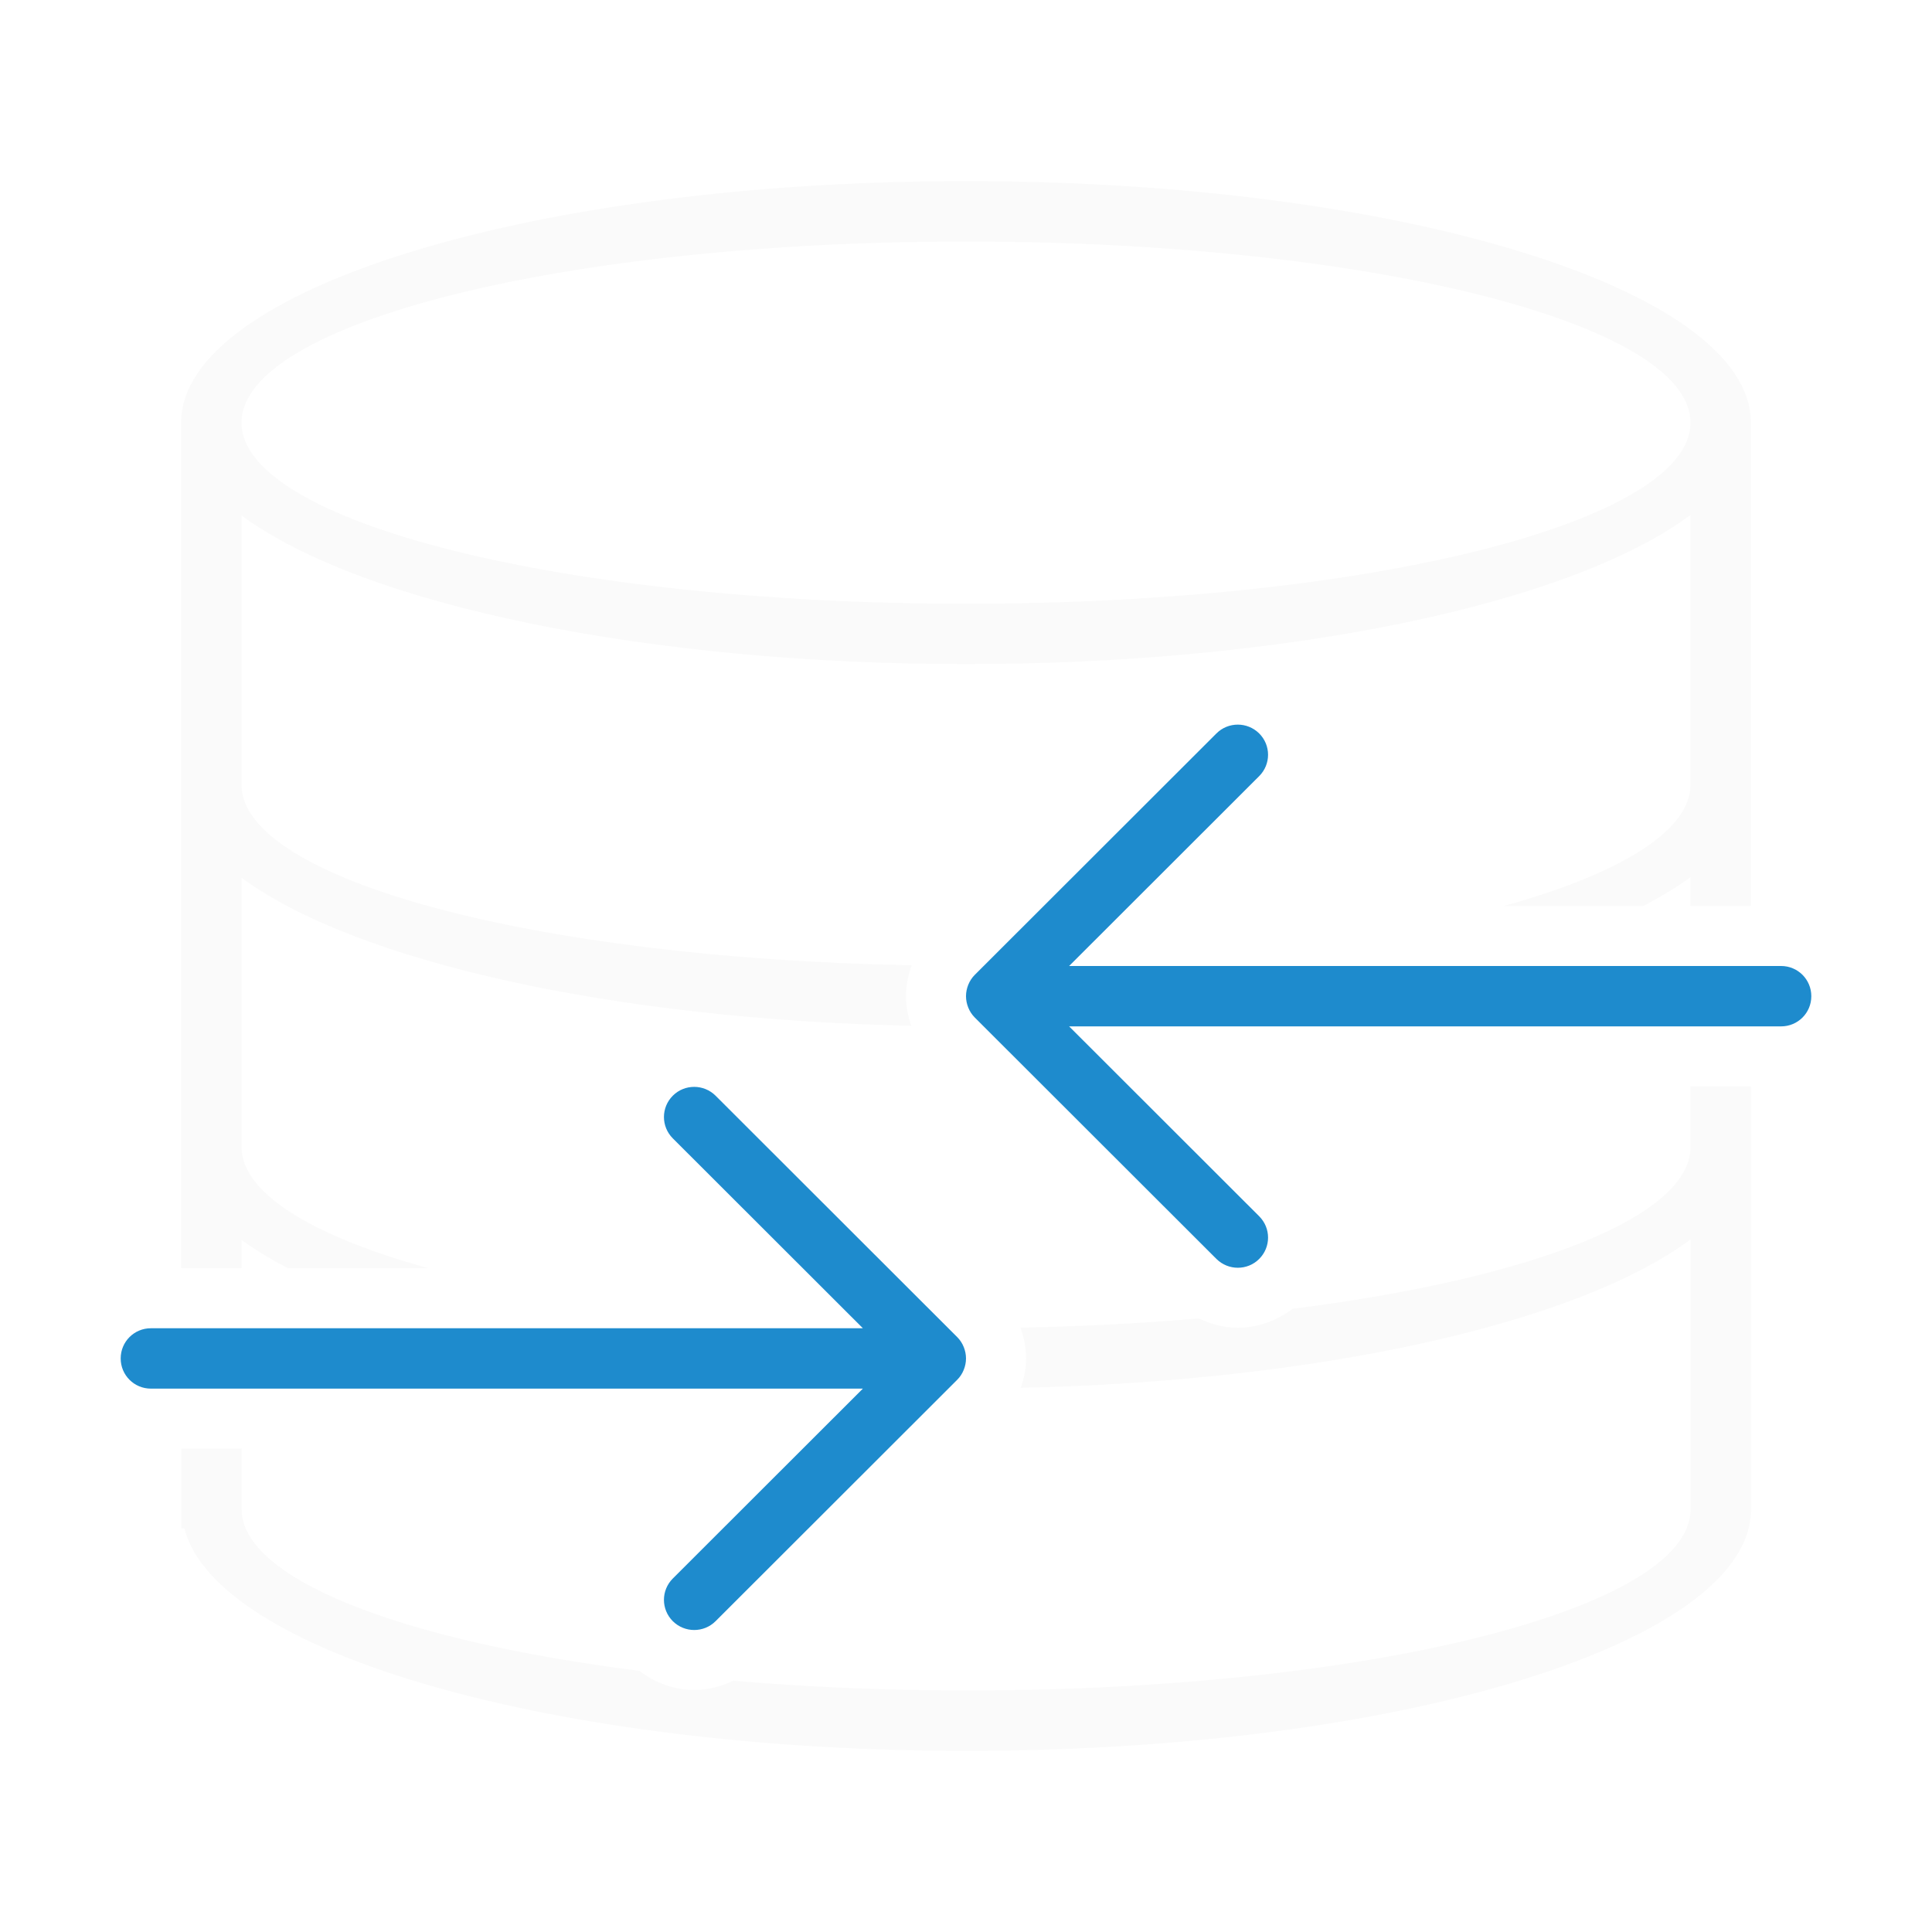
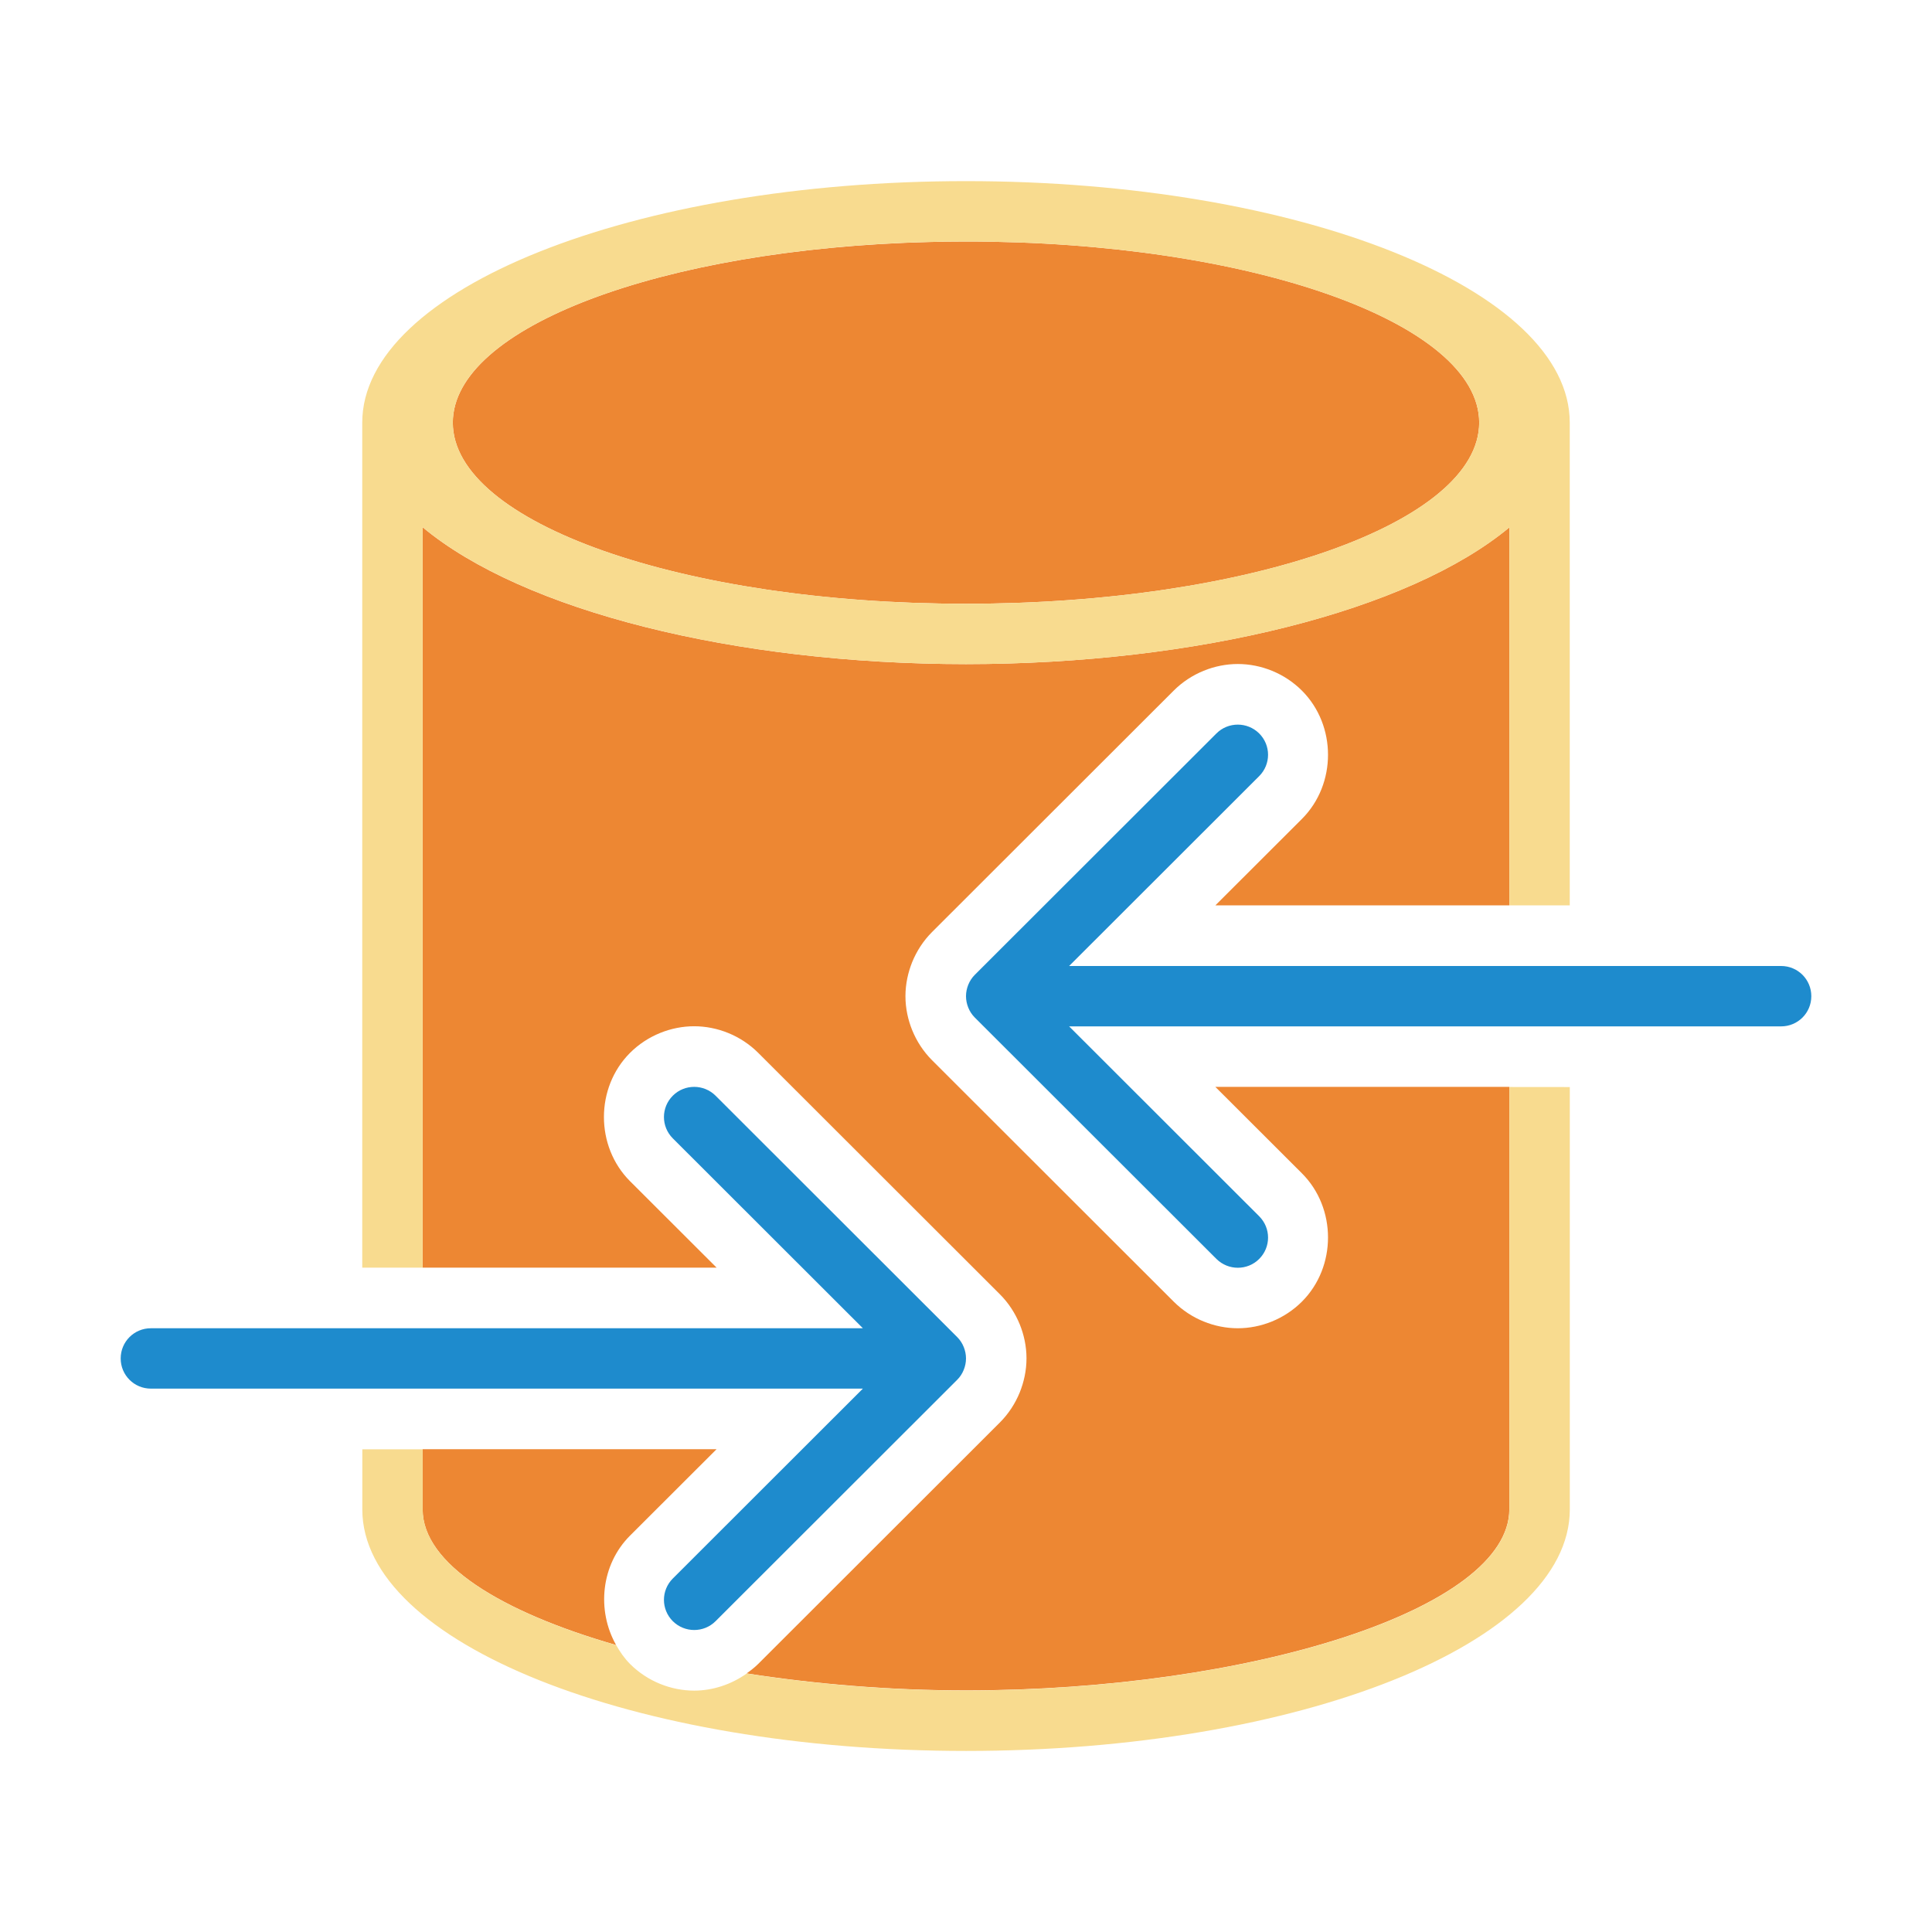
<svg xmlns="http://www.w3.org/2000/svg" viewBox="0 0 32 32">
-   <path d="m16 3a13 4 0 0 0 -13 4v6 6 2.006h1v-.469a13 4 0 0 0 .77.469h2.326a12 3 0 0 1 -3.096-2.006v-4.463a13 4 0 0 0 11.094 2.453c-.052-.149-.088-.313-.088-.49 0-.186.039-.358.096-.512a12 3 0 0 1 -11.102-2.988v-4.463a13 4 0 0 0 12 2.463 13 4 0 0 0 12-2.471v4.471a12 3 0 0 1 -3.092 2.006h2.309a13 4 0 0 0 .783-.477v.477h1v-8.006a13 4 0 0 0 -13-4zm0 1a12 3 0 0 1 12 3 12 3 0 0 1 -12 3 12 3 0 0 1 -12-3 12 3 0 0 1 12-3zm12 13.994v1.006a12 3 0 0 1 -6.592 2.678c-.266.203-.588.314-.906.314-.22-0-.441-.056-.646-.154a12 3 0 0 1 -2.955.152c.056.153.094.325.094.51 0 .176-.036.338-.088.486a13 4 0 0 0 11.094-2.457v4.471a12 3 0 0 1 -12 3 12 3 0 0 1 -3.855-.162c-.205.098-.427.154-.646.154-.32-0-.643-.113-.91-.318a12 3 0 0 1 -6.588-2.674v-1.006h-1v1.006.312h.051a13 4 0 0 0 12.949 3.688 13 4 0 0 0 13-4v-7.006z" fill="#fafafa" />
-   <g fill="#1e8bcd" transform="matrix(1 0 0 -1 0 37)">
-     <path d="m11.498 10.002c-.128 0-.256.049-.354.146-.196.196-.196.511 0 .707l3.148 3.145h-11.793c-.277 0-.5.223-.5.5s.223.5.5.5h11.793l-3.148 3.145c-.196.196-.196.511 0 .707.098.098.226.146.354.146.128 0 .256-.049.354-.146l4.002-3.998c.047-.047.084-.103.109-.166.023-.058.037-.121.037-.188s-.014-.13-.037-.188c-.025-.063-.062-.119-.109-.166l-4.002-3.998c-.098-.098-.226-.146-.354-.146z" />
-     <path d="m20.502 24.998c.128 0 .256-.049.354-.146.196-.196.196-.511 0-.707l-3.148-3.145h11.793c.277 0 .5-.223.5-.5s-.223-.5-.5-.5h-11.793l3.148-3.145c.196-.196.196-.511 0-.707-.098-.098-.226-.146-.354-.146-.128 0-.256.049-.354.146l-4.002 3.998c-.047.047-.084.103-.109.166-.023.058-.037.121-.037.188s.014.13.037.188c.025.063.062.119.109.166l4.002 3.998c.098.098.226.146.354.146z" />
+   <path d="m16 4c-.201 0-.401.003-.602.008h-.002c-4.449.112-7.896 1.418-7.896 2.992 0 1.657 3.806 3 8.5 3s8.5-1.343 8.5-3-3.806-3-8.5-3zm-9 4.732v12.264h4.869l-1.434-1.432c-.576-.576-.576-1.549 0-2.125.289-.289.681-.441 1.062-.441.382 0 .773.152 1.062.441l4.002 3.998c.143.143.255.315.33.5.067.166.111.357.111.562s-.045.397-.111.562c-.075.185-.187.357-.33.5l-4.002 3.998c-.06.06-.126.11-.193.158 1.134.176 2.364.281 3.633.281 4.694 0 9-1.343 9-3v-6.996h-4.869l1.434 1.432c.576.576.576 1.549 0 2.125-.289.289-.681.441-1.062.441-.382 0-.773-.152-1.062-.441l-4.002-3.998c-.143-.143-.255-.315-.33-.5-.067-.166-.111-.357-.111-.562s.045-.397.111-.562c.075-.185.187-.357.33-.5l4.002-3.998c.289-.289.681-.441 1.062-.441.382 0 .773.152 1.062.441.576.576.576 1.549 0 2.125l-1.434 1.432h4.869v-6.26c-1.666 1.383-5.163 2.262-9 2.264-3.84-.002-7.337-.883-9-2.268zm0 15.271v.996c0 .9 1.293 1.698 3.205 2.248-.325-.573-.252-1.33.23-1.812l1.434-1.432z" fill="#ed8733" />
+   <path d="m16 3a10 4 0 0 0 -10 4v13.996h1v-12.264a10 4 0 0 0 9 2.268 10 4 0 0 0 9-2.264v6.26h1v-7.996a10 4 0 0 0 -10-4zm0 1a8.5 3 0 0 1 8.5 3 8.5 3 0 0 1 -8.5 3 8.5 3 0 0 1 -8.5-3 8.5 3 0 0 1 8.5-3zm9 14.004v6.996c0 1.657-4.306 3-9 3-1.268 0-2.498-.105-3.633-.281-.259.184-.566.283-.869.283-.382 0-.773-.152-1.062-.441-.094-.094-.167-.201-.23-.312-1.912-.55-3.205-1.348-3.205-2.248v-.996h-1v.996c0 2.209 4.477 4 10 4s10-1.791 10-4v-6.996z" fill="#f8db8f" />
+   <g fill="#1e8bcd">
+     <path d="m11.498 26.998c-.128 0-.256-.049-.354-.146-.196-.196-.196-.511 0-.707l3.148-3.145h-11.793c-.277 0-.5-.223-.5-.5s.223-.5.5-.5h11.793l-3.148-3.145c-.196-.196-.196-.511 0-.707.098-.098.226-.146.354-.146.128 0 .256.049.354.146l4.002 3.998c.047.047.084.103.109.166.023.058.037.121.037.188s-.014.13-.037.188c-.025.063-.062.119-.109.166l-4.002 3.998c-.098.098-.226.146-.354.146z" />
+     <path d="m20.502 12.002c.128 0 .256.049.354.146.196.196.196.511 0 .707l-3.148 3.145h11.793c.277 0 .5.223.5.5s-.223.5-.5.5h-11.793l3.148 3.145c.196.196.196.511 0 .707-.098.098-.226.146-.354.146-.128 0-.256-.049-.354-.146l-4.002-3.998c-.047-.047-.084-.103-.109-.166-.023-.058-.037-.121-.037-.188s.014-.13.037-.188c.025-.063.062-.119.109-.166l4.002-3.998c.098-.098.226-.146.354-.146z" />
  </g>
</svg>
